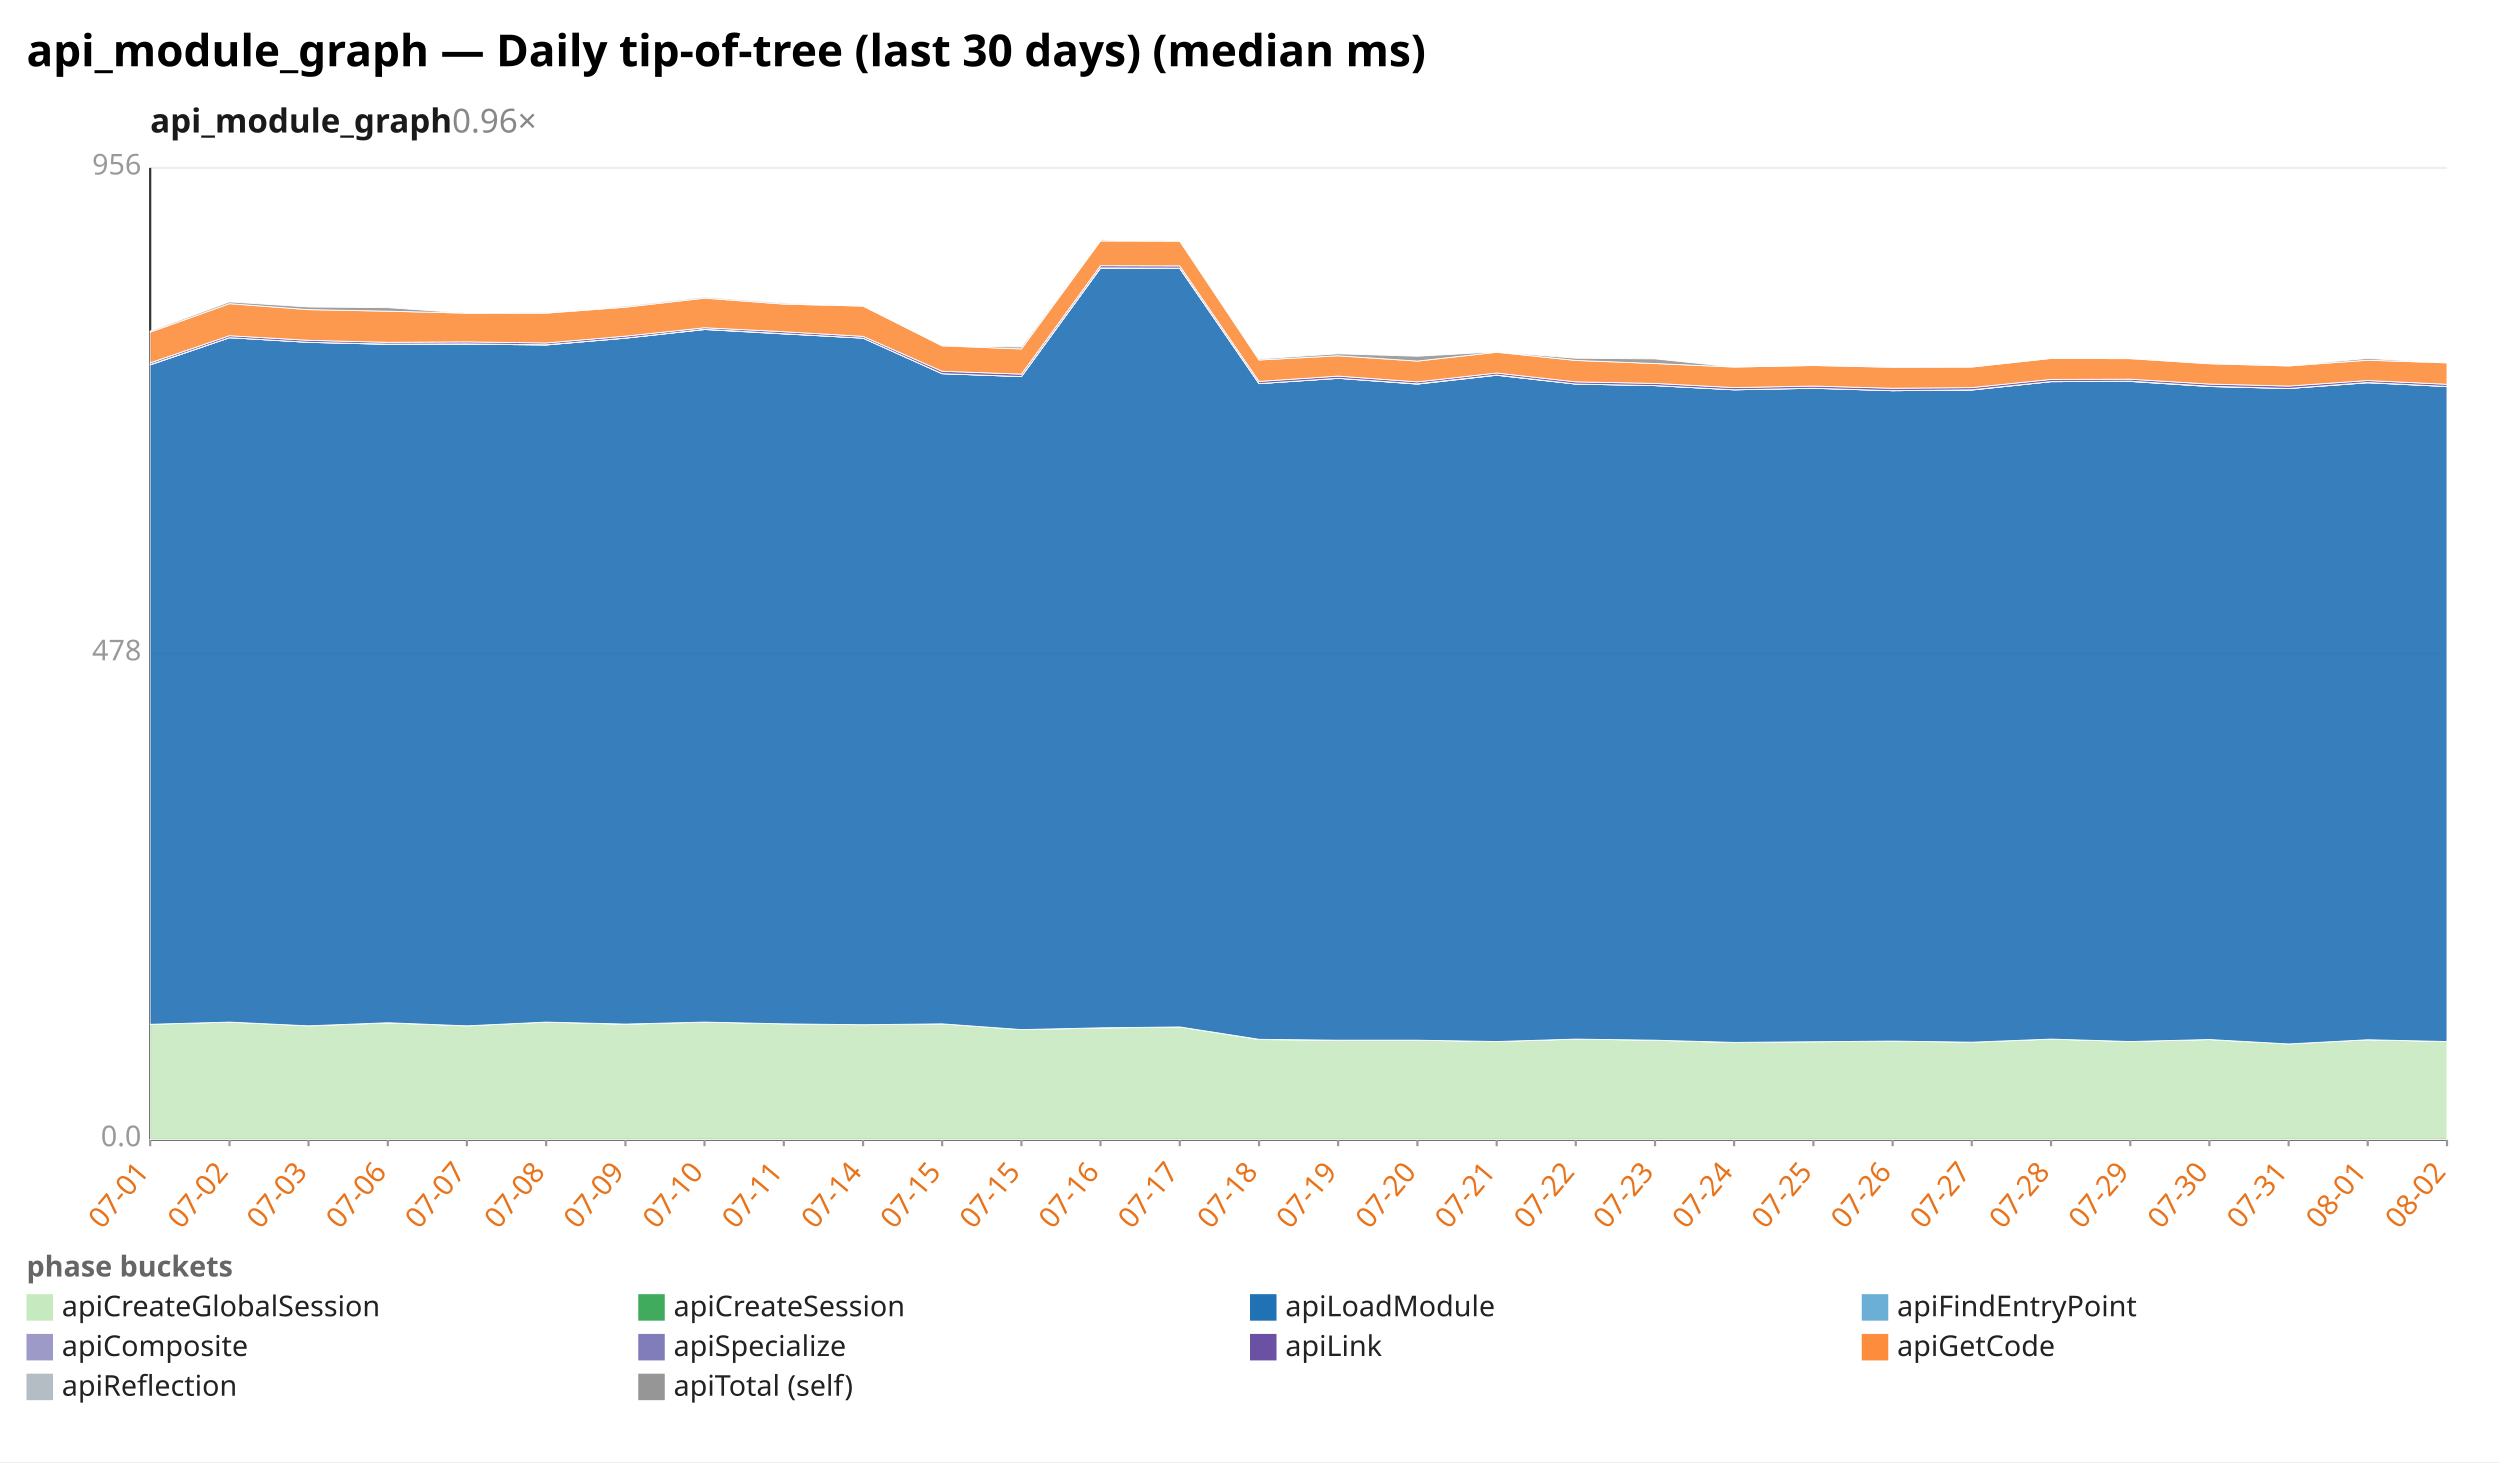
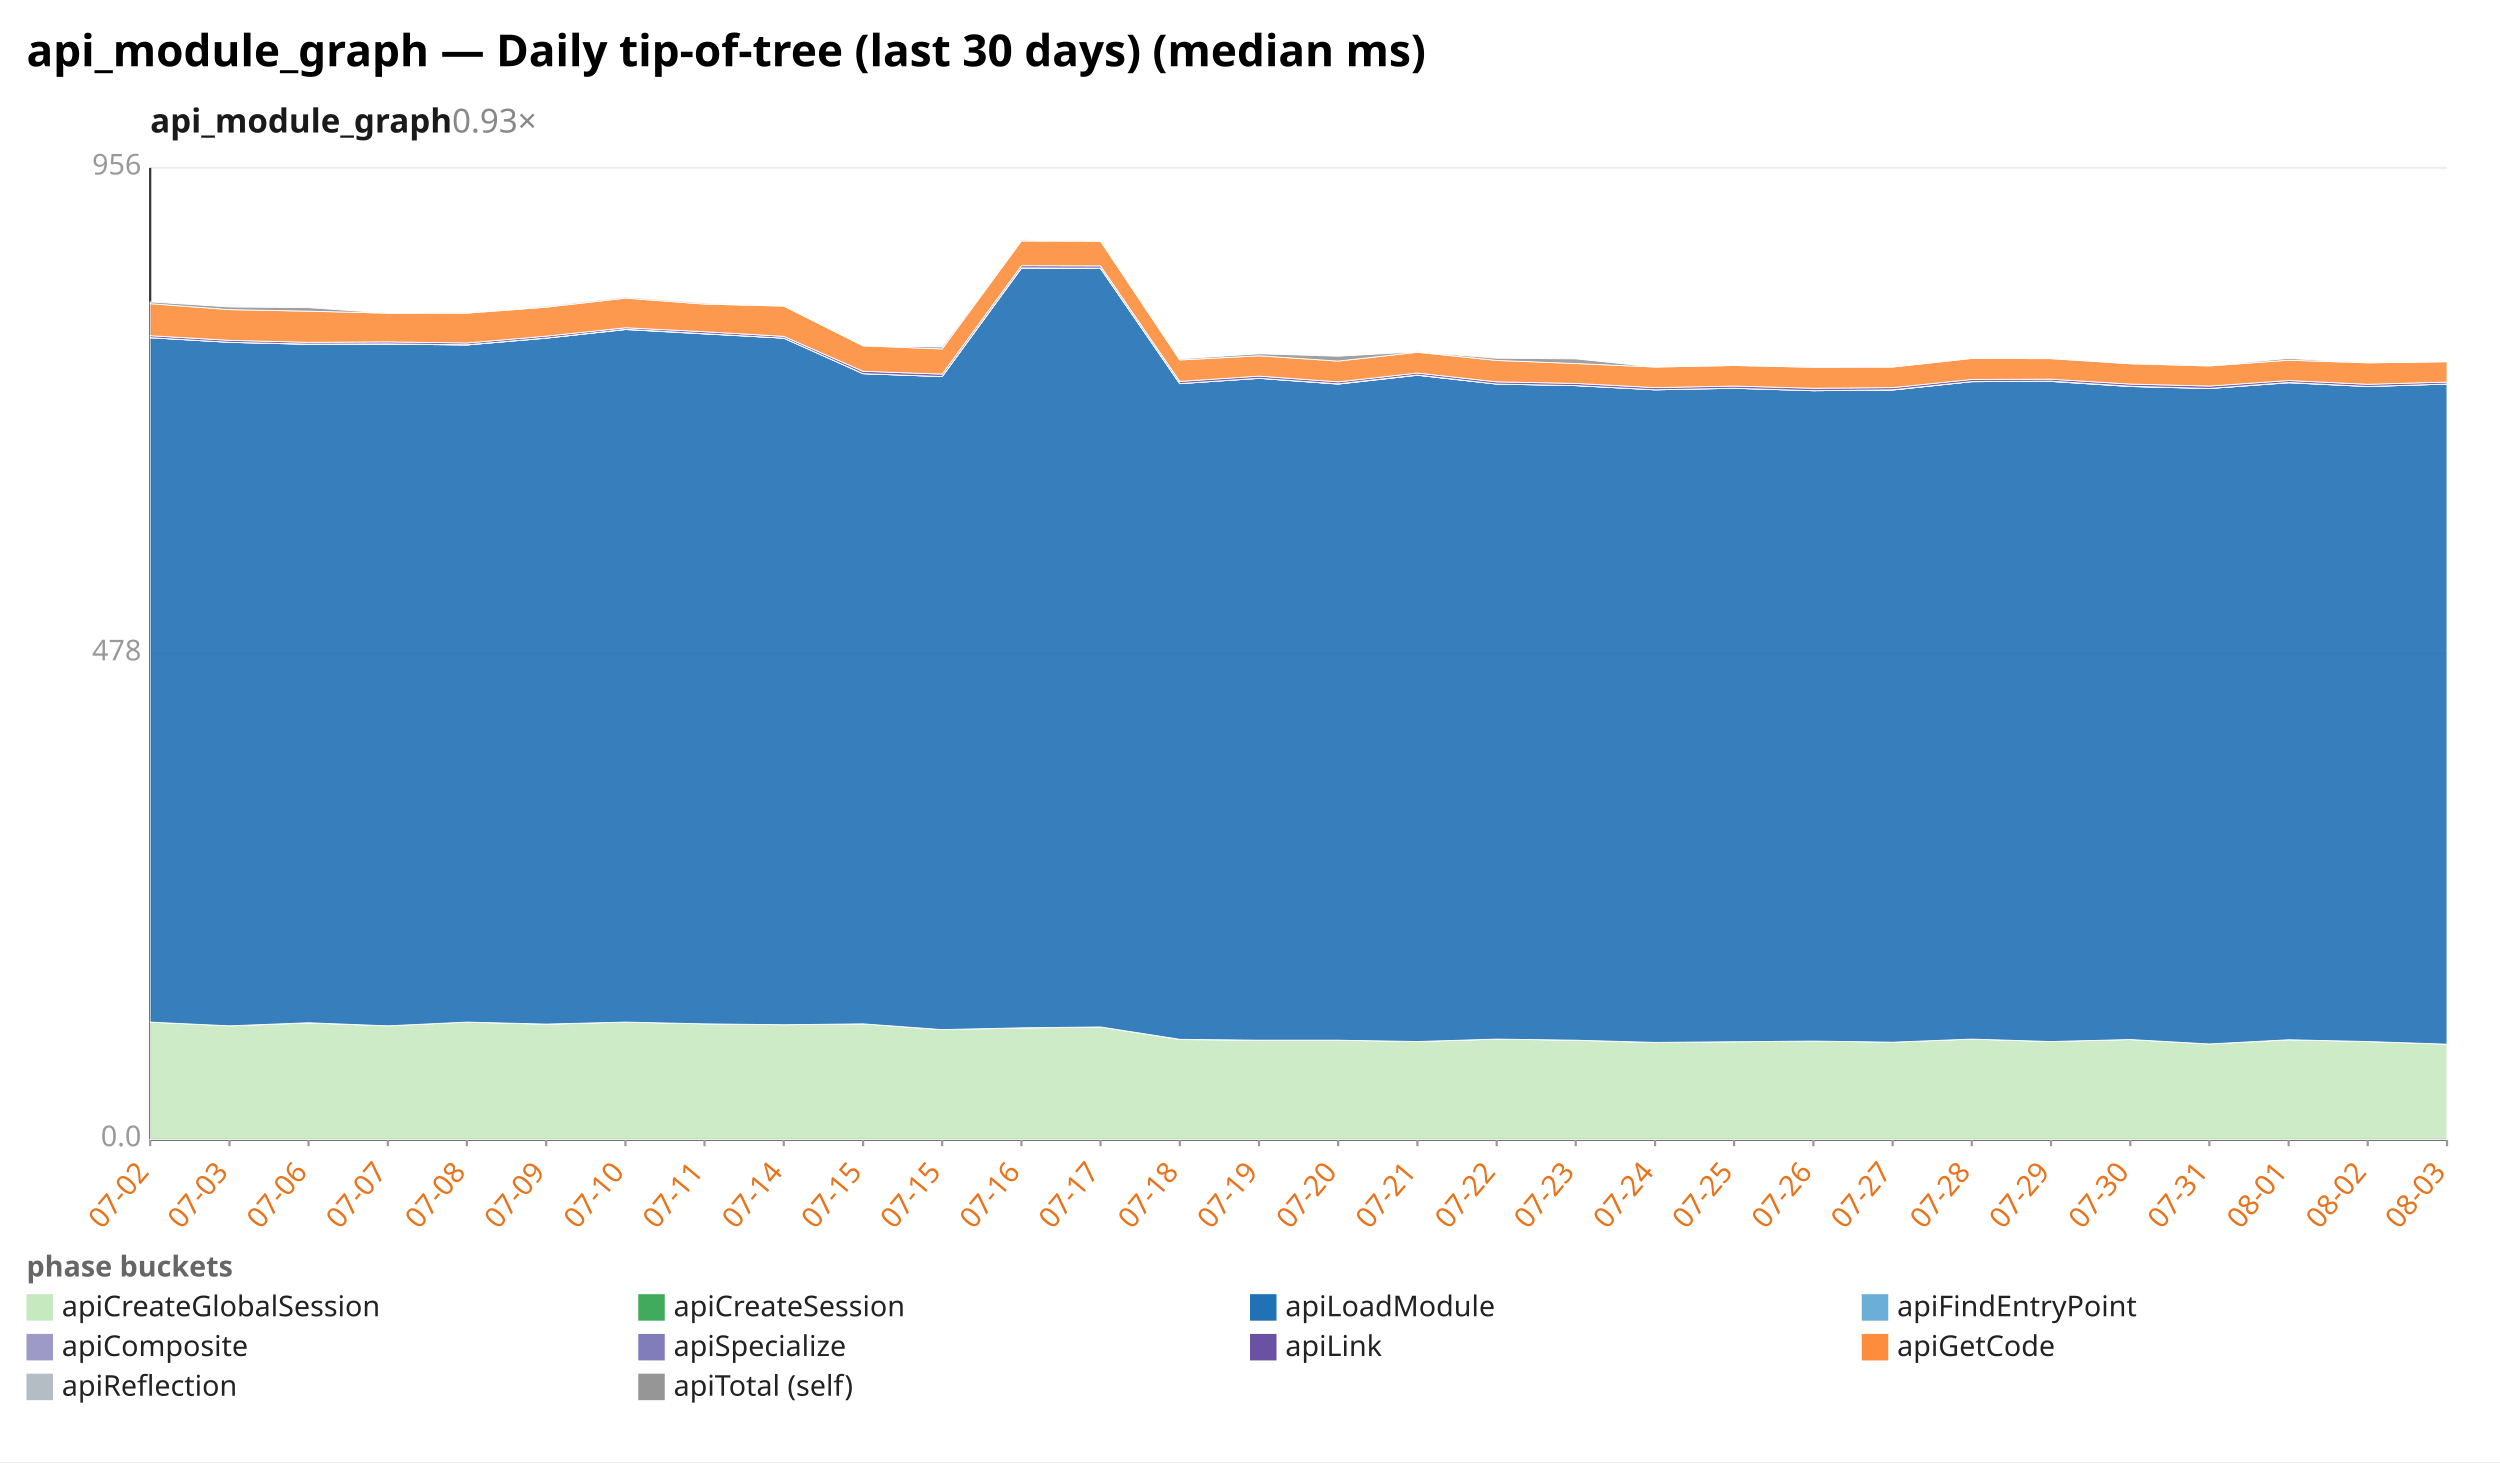
<svg xmlns="http://www.w3.org/2000/svg" width="1132" height="662" viewBox="0 0 1132 662" preserveAspectRatio="xMidYMid meet" font-family="sans-serif" font-size="13">
  <rect width="1132" height="662" fill="white" />
  <text x="12" y="30" font-size="20" font-weight="bold">api_module_graph — Daily tip-of-tree (last 30 days) (median ms)</text>
-   <text x="68" y="60" font-size="15" font-weight="600" fill="#1a1a1a">api_module_graph<tspan fill="#888" font-weight="400" text-decoration="none">  0.96×</tspan>
+   <text x="68" y="60" font-size="15" font-weight="600" fill="#1a1a1a">api_module_graph<tspan fill="#888" font-weight="400" text-decoration="none">  0.93×</tspan>
  </text>
  <line x1="68.0" y1="516.0" x2="1108.0" y2="516.0" stroke="#eee" />
  <text x="64.0" y="519.0" text-anchor="end" fill="#999">0.0</text>
  <line x1="68.0" y1="296.0" x2="1108.0" y2="296.0" stroke="#eee" />
  <text x="64.0" y="299.0" text-anchor="end" fill="#999">478</text>
  <line x1="68.0" y1="76.0" x2="1108.0" y2="76.0" stroke="#eee" />
  <text x="64.0" y="79.0" text-anchor="end" fill="#999">956</text>
  <line x1="68.0" y1="76.0" x2="68.0" y2="516.0" stroke="#333" />
  <line x1="68.0" y1="516.0" x2="1108.0" y2="516.0" stroke="#333" />
  <line x1="68.0" y1="516.0" x2="68.0" y2="519.0" stroke="#999" />
-   <text x="68.0" y="531.0" text-anchor="end" fill="#e8731a" transform="rotate(-50 68.0 531.0)">07-01</text>
+   <text x="68.0" y="531.0" text-anchor="end" fill="#e8731a" transform="rotate(-50 68.0 531.0)">07-02</text>
  <line x1="103.9" y1="516.0" x2="103.9" y2="519.0" stroke="#999" />
-   <text x="103.9" y="531.0" text-anchor="end" fill="#e8731a" transform="rotate(-50 103.9 531.0)">07-02</text>
+   <text x="103.9" y="531.0" text-anchor="end" fill="#e8731a" transform="rotate(-50 103.9 531.0)">07-03</text>
  <line x1="139.7" y1="516.0" x2="139.7" y2="519.0" stroke="#999" />
-   <text x="139.7" y="531.0" text-anchor="end" fill="#e8731a" transform="rotate(-50 139.7 531.0)">07-03</text>
+   <text x="139.7" y="531.0" text-anchor="end" fill="#e8731a" transform="rotate(-50 139.7 531.0)">07-06</text>
  <line x1="175.6" y1="516.0" x2="175.6" y2="519.0" stroke="#999" />
-   <text x="175.6" y="531.0" text-anchor="end" fill="#e8731a" transform="rotate(-50 175.6 531.0)">07-06</text>
+   <text x="175.6" y="531.0" text-anchor="end" fill="#e8731a" transform="rotate(-50 175.6 531.0)">07-07</text>
  <line x1="211.4" y1="516.0" x2="211.4" y2="519.0" stroke="#999" />
-   <text x="211.4" y="531.0" text-anchor="end" fill="#e8731a" transform="rotate(-50 211.4 531.0)">07-07</text>
+   <text x="211.4" y="531.0" text-anchor="end" fill="#e8731a" transform="rotate(-50 211.4 531.0)">07-08</text>
  <line x1="247.3" y1="516.0" x2="247.3" y2="519.0" stroke="#999" />
-   <text x="247.3" y="531.0" text-anchor="end" fill="#e8731a" transform="rotate(-50 247.3 531.0)">07-08</text>
+   <text x="247.3" y="531.0" text-anchor="end" fill="#e8731a" transform="rotate(-50 247.3 531.0)">07-09</text>
  <line x1="283.2" y1="516.0" x2="283.2" y2="519.0" stroke="#999" />
-   <text x="283.2" y="531.0" text-anchor="end" fill="#e8731a" transform="rotate(-50 283.2 531.0)">07-09</text>
+   <text x="283.2" y="531.0" text-anchor="end" fill="#e8731a" transform="rotate(-50 283.2 531.0)">07-10</text>
  <line x1="319.0" y1="516.0" x2="319.0" y2="519.0" stroke="#999" />
-   <text x="319.0" y="531.0" text-anchor="end" fill="#e8731a" transform="rotate(-50 319.0 531.0)">07-10</text>
+   <text x="319.0" y="531.0" text-anchor="end" fill="#e8731a" transform="rotate(-50 319.0 531.0)">07-11</text>
  <line x1="354.9" y1="516.0" x2="354.9" y2="519.0" stroke="#999" />
-   <text x="354.9" y="531.0" text-anchor="end" fill="#e8731a" transform="rotate(-50 354.9 531.0)">07-11</text>
+   <text x="354.9" y="531.0" text-anchor="end" fill="#e8731a" transform="rotate(-50 354.9 531.0)">07-14</text>
  <line x1="390.8" y1="516.0" x2="390.8" y2="519.0" stroke="#999" />
-   <text x="390.8" y="531.0" text-anchor="end" fill="#e8731a" transform="rotate(-50 390.8 531.0)">07-14</text>
+   <text x="390.8" y="531.0" text-anchor="end" fill="#e8731a" transform="rotate(-50 390.8 531.0)">07-15</text>
  <line x1="426.6" y1="516.0" x2="426.6" y2="519.0" stroke="#999" />
  <text x="426.6" y="531.0" text-anchor="end" fill="#e8731a" transform="rotate(-50 426.6 531.0)">07-15</text>
  <line x1="462.5" y1="516.0" x2="462.5" y2="519.0" stroke="#999" />
-   <text x="462.5" y="531.0" text-anchor="end" fill="#e8731a" transform="rotate(-50 462.5 531.0)">07-15</text>
+   <text x="462.5" y="531.0" text-anchor="end" fill="#e8731a" transform="rotate(-50 462.5 531.0)">07-16</text>
  <line x1="498.3" y1="516.0" x2="498.3" y2="519.0" stroke="#999" />
-   <text x="498.3" y="531.0" text-anchor="end" fill="#e8731a" transform="rotate(-50 498.3 531.0)">07-16</text>
+   <text x="498.3" y="531.0" text-anchor="end" fill="#e8731a" transform="rotate(-50 498.3 531.0)">07-17</text>
  <line x1="534.2" y1="516.0" x2="534.2" y2="519.0" stroke="#999" />
-   <text x="534.2" y="531.0" text-anchor="end" fill="#e8731a" transform="rotate(-50 534.2 531.0)">07-17</text>
+   <text x="534.2" y="531.0" text-anchor="end" fill="#e8731a" transform="rotate(-50 534.2 531.0)">07-18</text>
  <line x1="570.1" y1="516.0" x2="570.1" y2="519.0" stroke="#999" />
-   <text x="570.1" y="531.0" text-anchor="end" fill="#e8731a" transform="rotate(-50 570.1 531.0)">07-18</text>
+   <text x="570.1" y="531.0" text-anchor="end" fill="#e8731a" transform="rotate(-50 570.1 531.0)">07-19</text>
  <line x1="605.9" y1="516.0" x2="605.9" y2="519.0" stroke="#999" />
-   <text x="605.9" y="531.0" text-anchor="end" fill="#e8731a" transform="rotate(-50 605.9 531.0)">07-19</text>
+   <text x="605.9" y="531.0" text-anchor="end" fill="#e8731a" transform="rotate(-50 605.9 531.0)">07-20</text>
  <line x1="641.8" y1="516.0" x2="641.8" y2="519.0" stroke="#999" />
-   <text x="641.8" y="531.0" text-anchor="end" fill="#e8731a" transform="rotate(-50 641.8 531.0)">07-20</text>
+   <text x="641.8" y="531.0" text-anchor="end" fill="#e8731a" transform="rotate(-50 641.8 531.0)">07-21</text>
  <line x1="677.7" y1="516.0" x2="677.7" y2="519.0" stroke="#999" />
-   <text x="677.7" y="531.0" text-anchor="end" fill="#e8731a" transform="rotate(-50 677.7 531.0)">07-21</text>
+   <text x="677.7" y="531.0" text-anchor="end" fill="#e8731a" transform="rotate(-50 677.7 531.0)">07-22</text>
  <line x1="713.5" y1="516.0" x2="713.5" y2="519.0" stroke="#999" />
-   <text x="713.5" y="531.0" text-anchor="end" fill="#e8731a" transform="rotate(-50 713.5 531.0)">07-22</text>
+   <text x="713.5" y="531.0" text-anchor="end" fill="#e8731a" transform="rotate(-50 713.5 531.0)">07-23</text>
  <line x1="749.4" y1="516.0" x2="749.4" y2="519.0" stroke="#999" />
-   <text x="749.4" y="531.0" text-anchor="end" fill="#e8731a" transform="rotate(-50 749.4 531.0)">07-23</text>
+   <text x="749.4" y="531.0" text-anchor="end" fill="#e8731a" transform="rotate(-50 749.4 531.0)">07-24</text>
  <line x1="785.2" y1="516.0" x2="785.2" y2="519.0" stroke="#999" />
-   <text x="785.2" y="531.0" text-anchor="end" fill="#e8731a" transform="rotate(-50 785.2 531.0)">07-24</text>
+   <text x="785.2" y="531.0" text-anchor="end" fill="#e8731a" transform="rotate(-50 785.2 531.0)">07-25</text>
  <line x1="821.1" y1="516.0" x2="821.1" y2="519.0" stroke="#999" />
-   <text x="821.1" y="531.0" text-anchor="end" fill="#e8731a" transform="rotate(-50 821.1 531.0)">07-25</text>
+   <text x="821.1" y="531.0" text-anchor="end" fill="#e8731a" transform="rotate(-50 821.1 531.0)">07-26</text>
  <line x1="857.0" y1="516.0" x2="857.0" y2="519.0" stroke="#999" />
-   <text x="857.0" y="531.0" text-anchor="end" fill="#e8731a" transform="rotate(-50 857.0 531.0)">07-26</text>
+   <text x="857.0" y="531.0" text-anchor="end" fill="#e8731a" transform="rotate(-50 857.0 531.0)">07-27</text>
  <line x1="892.8" y1="516.0" x2="892.8" y2="519.0" stroke="#999" />
-   <text x="892.8" y="531.0" text-anchor="end" fill="#e8731a" transform="rotate(-50 892.8 531.0)">07-27</text>
+   <text x="892.8" y="531.0" text-anchor="end" fill="#e8731a" transform="rotate(-50 892.8 531.0)">07-28</text>
  <line x1="928.7" y1="516.0" x2="928.7" y2="519.0" stroke="#999" />
-   <text x="928.7" y="531.0" text-anchor="end" fill="#e8731a" transform="rotate(-50 928.7 531.0)">07-28</text>
+   <text x="928.7" y="531.0" text-anchor="end" fill="#e8731a" transform="rotate(-50 928.7 531.0)">07-29</text>
  <line x1="964.6" y1="516.0" x2="964.6" y2="519.0" stroke="#999" />
-   <text x="964.6" y="531.0" text-anchor="end" fill="#e8731a" transform="rotate(-50 964.6 531.0)">07-29</text>
+   <text x="964.6" y="531.0" text-anchor="end" fill="#e8731a" transform="rotate(-50 964.6 531.0)">07-30</text>
  <line x1="1000.4" y1="516.0" x2="1000.4" y2="519.0" stroke="#999" />
-   <text x="1000.4" y="531.0" text-anchor="end" fill="#e8731a" transform="rotate(-50 1000.4 531.0)">07-30</text>
+   <text x="1000.4" y="531.0" text-anchor="end" fill="#e8731a" transform="rotate(-50 1000.4 531.0)">07-31</text>
  <line x1="1036.3" y1="516.0" x2="1036.3" y2="519.0" stroke="#999" />
-   <text x="1036.3" y="531.0" text-anchor="end" fill="#e8731a" transform="rotate(-50 1036.3 531.0)">07-31</text>
+   <text x="1036.3" y="531.0" text-anchor="end" fill="#e8731a" transform="rotate(-50 1036.3 531.0)">08-01</text>
  <line x1="1072.1" y1="516.0" x2="1072.1" y2="519.0" stroke="#999" />
-   <text x="1072.1" y="531.0" text-anchor="end" fill="#e8731a" transform="rotate(-50 1072.1 531.0)">08-01</text>
+   <text x="1072.1" y="531.0" text-anchor="end" fill="#e8731a" transform="rotate(-50 1072.1 531.0)">08-02</text>
  <line x1="1108.0" y1="516.0" x2="1108.0" y2="519.0" stroke="#999" />
-   <text x="1108.0" y="531.0" text-anchor="end" fill="#e8731a" transform="rotate(-50 1108.0 531.0)">08-02</text>
-   <polygon points="68.0,463.8 103.9,462.8 139.7,464.5 175.6,463.2 211.4,464.5 247.3,462.8 283.2,463.8 319.0,462.8 354.9,463.6 390.8,464.0 426.6,463.6 462.5,466.2 498.3,465.5 534.2,465.0 570.1,470.7 605.9,471.0 641.8,471.0 677.7,471.6 713.5,470.5 749.4,471.0 785.2,472.1 821.1,471.7 857.0,471.4 892.8,471.9 928.7,470.5 964.6,471.6 1000.4,470.7 1036.3,472.7 1072.1,470.8 1108.0,471.6 1108.0,516.0 1072.1,516.0 1036.3,516.0 1000.4,516.0 964.6,516.0 928.7,516.0 892.8,516.0 857.0,516.0 821.1,516.0 785.2,516.0 749.4,516.0 713.5,516.0 677.7,516.0 641.8,516.0 605.9,516.0 570.1,516.0 534.2,516.0 498.3,516.0 462.5,516.0 426.6,516.0 390.8,516.0 354.9,516.0 319.0,516.0 283.2,516.0 247.3,516.0 211.4,516.0 175.6,516.0 139.7,516.0 103.9,516.0 68.0,516.0" fill="#c7e9c0" fill-opacity="0.9" stroke="#fff" stroke-width="0.4" />
-   <polygon points="68.0,463.8 103.9,462.8 139.7,464.5 175.6,463.1 211.4,464.5 247.3,462.8 283.2,463.7 319.0,462.8 354.9,463.6 390.8,464.0 426.6,463.6 462.5,466.2 498.3,465.4 534.2,465.0 570.1,470.6 605.9,471.0 641.8,471.0 677.7,471.6 713.5,470.5 749.4,471.0 785.2,472.0 821.1,471.7 857.0,471.4 892.8,471.9 928.7,470.5 964.6,471.6 1000.4,470.7 1036.3,472.7 1072.1,470.8 1108.0,471.6 1108.0,471.6 1072.1,470.8 1036.3,472.7 1000.4,470.7 964.6,471.6 928.7,470.5 892.8,471.9 857.0,471.4 821.1,471.7 785.2,472.1 749.4,471.0 713.5,470.5 677.7,471.6 641.8,471.0 605.9,471.0 570.1,470.7 534.2,465.0 498.3,465.5 462.5,466.2 426.6,463.6 390.8,464.0 354.9,463.6 319.0,462.8 283.2,463.8 247.3,462.8 211.4,464.5 175.6,463.2 139.7,464.5 103.9,462.8 68.0,463.8" fill="#41ab5d" fill-opacity="0.9" stroke="#fff" stroke-width="0.4" />
-   <polygon points="68.0,165.2 103.9,152.9 139.7,155.0 175.6,155.9 211.4,155.8 247.3,156.2 283.2,153.1 319.0,149.2 354.9,151.2 390.8,153.1 426.6,169.2 462.5,170.5 498.3,121.4 534.2,121.5 570.1,173.7 605.9,171.3 641.8,173.9 677.7,169.9 713.5,173.9 749.4,174.6 785.2,176.5 821.1,175.8 857.0,176.9 892.8,176.6 928.7,172.8 964.6,172.7 1000.4,175.0 1036.3,175.9 1072.1,173.3 1108.0,175.0 1108.0,471.6 1072.1,470.8 1036.3,472.7 1000.4,470.7 964.6,471.6 928.7,470.5 892.8,471.9 857.0,471.4 821.1,471.7 785.2,472.0 749.4,471.0 713.5,470.5 677.7,471.6 641.8,471.0 605.9,471.0 570.1,470.6 534.2,465.0 498.3,465.4 462.5,466.2 426.6,463.6 390.8,464.0 354.9,463.6 319.0,462.8 283.2,463.7 247.3,462.8 211.4,464.5 175.6,463.1 139.7,464.5 103.9,462.8 68.0,463.8" fill="#2171b5" fill-opacity="0.9" stroke="#fff" stroke-width="0.4" />
-   <polygon points="68.0,165.2 103.9,152.9 139.7,155.0 175.6,155.9 211.4,155.8 247.3,156.2 283.2,153.1 319.0,149.2 354.9,151.1 390.8,153.1 426.6,169.2 462.5,170.5 498.3,121.4 534.2,121.5 570.1,173.7 605.9,171.3 641.8,173.9 677.7,169.9 713.5,173.9 749.4,174.6 785.2,176.5 821.1,175.8 857.0,176.9 892.8,176.6 928.7,172.8 964.6,172.7 1000.4,175.0 1036.3,175.9 1072.1,173.3 1108.0,175.0 1108.0,175.0 1072.1,173.3 1036.3,175.9 1000.4,175.0 964.6,172.7 928.7,172.8 892.8,176.6 857.0,176.9 821.1,175.8 785.2,176.5 749.4,174.6 713.5,173.9 677.7,169.9 641.8,173.9 605.9,171.3 570.1,173.7 534.2,121.5 498.3,121.4 462.5,170.5 426.6,169.2 390.8,153.1 354.9,151.2 319.0,149.2 283.2,153.1 247.3,156.2 211.4,155.8 175.6,155.9 139.7,155.0 103.9,152.9 68.0,165.2" fill="#6baed6" fill-opacity="0.9" stroke="#fff" stroke-width="0.4" />
-   <polygon points="68.0,165.1 103.9,152.9 139.7,155.0 175.6,155.8 211.4,155.7 247.3,156.1 283.2,153.1 319.0,149.1 354.9,151.1 390.8,153.1 426.6,169.2 462.5,170.5 498.3,121.3 534.2,121.4 570.1,173.7 605.9,171.3 641.8,173.8 677.7,169.8 713.5,173.9 749.4,174.6 785.2,176.5 821.1,175.8 857.0,176.9 892.8,176.5 928.7,172.8 964.6,172.6 1000.4,174.9 1036.3,175.9 1072.1,173.2 1108.0,175.0 1108.0,175.0 1072.1,173.3 1036.3,175.9 1000.4,175.0 964.6,172.7 928.7,172.8 892.8,176.6 857.0,176.9 821.1,175.8 785.2,176.5 749.4,174.6 713.5,173.9 677.7,169.9 641.8,173.9 605.9,171.3 570.1,173.7 534.2,121.5 498.3,121.4 462.5,170.5 426.6,169.2 390.8,153.1 354.9,151.1 319.0,149.2 283.2,153.1 247.3,156.2 211.4,155.8 175.6,155.9 139.7,155.0 103.9,152.9 68.0,165.2" fill="#9e9ac8" fill-opacity="0.9" stroke="#fff" stroke-width="0.4" />
-   <polygon points="68.0,164.3 103.9,152.0 139.7,154.1 175.6,155.0 211.4,154.8 247.3,155.3 283.2,152.2 319.0,148.4 354.9,150.2 390.8,152.3 426.6,168.1 462.5,169.4 498.3,120.3 534.2,120.4 570.1,172.7 605.9,170.3 641.8,172.9 677.7,168.9 713.5,172.9 749.4,173.6 785.2,175.5 821.1,174.8 857.0,175.8 892.8,175.5 928.7,171.8 964.6,171.7 1000.4,173.9 1036.3,174.8 1072.1,172.3 1108.0,174.0 1108.0,175.0 1072.1,173.2 1036.3,175.9 1000.4,174.9 964.6,172.6 928.7,172.8 892.8,176.5 857.0,176.9 821.1,175.8 785.2,176.5 749.4,174.6 713.5,173.9 677.7,169.8 641.8,173.8 605.9,171.3 570.1,173.7 534.2,121.4 498.3,121.3 462.5,170.5 426.6,169.2 390.8,153.1 354.9,151.1 319.0,149.1 283.2,153.1 247.3,156.1 211.4,155.7 175.6,155.8 139.7,155.0 103.9,152.9 68.0,165.1" fill="#6a51a3" fill-opacity="0.9" stroke="#fff" stroke-width="0.4" />
-   <polygon points="68.0,150.4 103.9,137.5 139.7,140.2 175.6,140.9 211.4,141.8 247.3,141.8 283.2,139.1 319.0,135.0 354.9,137.7 390.8,138.6 426.6,156.6 462.5,158.0 498.3,109.1 534.2,109.2 570.1,163.0 605.9,161.1 641.8,163.5 677.7,159.5 713.5,163.2 749.4,164.6 785.2,166.2 821.1,165.5 857.0,166.3 892.8,166.2 928.7,162.3 964.6,162.4 1000.4,164.7 1036.3,165.7 1072.1,163.1 1108.0,164.3 1108.0,174.0 1072.1,172.3 1036.3,174.8 1000.4,173.9 964.6,171.7 928.7,171.8 892.8,175.5 857.0,175.8 821.1,174.8 785.2,175.5 749.4,173.6 713.5,172.9 677.7,168.9 641.8,172.9 605.9,170.3 570.1,172.7 534.2,120.4 498.3,120.3 462.5,169.4 426.6,168.1 390.8,152.3 354.9,150.2 319.0,148.4 283.2,152.2 247.3,155.3 211.4,154.8 175.6,155.0 139.7,154.1 103.9,152.0 68.0,164.3" fill="#fd8d3c" fill-opacity="0.9" stroke="#fff" stroke-width="0.4" />
-   <polygon points="68.0,149.9 103.9,136.7 139.7,139.0 175.6,139.3 211.4,141.8 247.3,141.6 283.2,138.6 319.0,134.5 354.9,137.2 390.8,138.6 426.6,156.6 462.5,157.1 498.3,108.6 534.2,109.2 570.1,162.5 605.9,160.2 641.8,161.3 677.7,159.3 713.5,162.2 749.4,162.5 785.2,166.2 821.1,165.5 857.0,166.2 892.8,166.2 928.7,162.3 964.6,162.3 1000.4,164.7 1036.3,165.5 1072.1,162.3 1108.0,164.3 1108.0,164.3 1072.1,163.1 1036.3,165.7 1000.4,164.7 964.6,162.4 928.7,162.3 892.8,166.2 857.0,166.3 821.1,165.5 785.2,166.2 749.4,164.6 713.5,163.2 677.7,159.5 641.8,163.5 605.9,161.1 570.1,163.0 534.2,109.2 498.3,109.1 462.5,158.0 426.6,156.6 390.8,138.6 354.9,137.7 319.0,135.0 283.2,139.1 247.3,141.8 211.4,141.8 175.6,140.9 139.7,140.2 103.9,137.5 68.0,150.4" fill="#969696" fill-opacity="0.9" stroke="#fff" stroke-width="0.4" />
+   <text x="1108.0" y="531.0" text-anchor="end" fill="#e8731a" transform="rotate(-50 1108.0 531.0)">08-03</text>
+   <polygon points="68.0,462.8 103.9,464.5 139.7,463.2 175.6,464.5 211.4,462.8 247.3,463.8 283.2,462.8 319.0,463.6 354.9,464.0 390.8,463.6 426.6,466.2 462.5,465.5 498.3,465.0 534.2,470.7 570.1,471.0 605.9,471.0 641.8,471.6 677.7,470.5 713.5,471.0 749.4,472.1 785.2,471.7 821.1,471.4 857.0,471.9 892.8,470.5 928.7,471.6 964.6,470.7 1000.4,472.7 1036.3,470.8 1072.1,471.6 1108.0,472.8 1108.0,516.0 1072.1,516.0 1036.3,516.0 1000.4,516.0 964.6,516.0 928.7,516.0 892.8,516.0 857.0,516.0 821.1,516.0 785.2,516.0 749.4,516.0 713.5,516.0 677.7,516.0 641.8,516.0 605.9,516.0 570.1,516.0 534.2,516.0 498.3,516.0 462.5,516.0 426.6,516.0 390.8,516.0 354.9,516.0 319.0,516.0 283.2,516.0 247.3,516.0 211.4,516.0 175.6,516.0 139.7,516.0 103.9,516.0 68.0,516.0" fill="#c7e9c0" fill-opacity="0.9" stroke="#fff" stroke-width="0.4" />
+   <polygon points="68.0,462.8 103.9,464.5 139.7,463.1 175.6,464.5 211.4,462.8 247.3,463.7 283.2,462.8 319.0,463.6 354.9,464.0 390.8,463.6 426.6,466.2 462.5,465.4 498.3,465.0 534.2,470.6 570.1,471.0 605.9,471.0 641.8,471.6 677.7,470.5 713.5,471.0 749.4,472.0 785.2,471.7 821.1,471.4 857.0,471.9 892.8,470.5 928.7,471.6 964.6,470.7 1000.4,472.7 1036.3,470.8 1072.1,471.6 1108.0,472.8 1108.0,472.8 1072.1,471.6 1036.3,470.8 1000.4,472.7 964.6,470.7 928.7,471.6 892.8,470.5 857.0,471.9 821.1,471.4 785.2,471.7 749.4,472.1 713.5,471.0 677.7,470.5 641.8,471.6 605.9,471.0 570.1,471.0 534.2,470.7 498.3,465.0 462.5,465.5 426.6,466.2 390.8,463.6 354.9,464.0 319.0,463.6 283.2,462.8 247.3,463.8 211.4,462.8 175.6,464.5 139.7,463.2 103.9,464.5 68.0,462.8" fill="#41ab5d" fill-opacity="0.9" stroke="#fff" stroke-width="0.4" />
+   <polygon points="68.0,152.9 103.9,155.0 139.7,155.9 175.6,155.8 211.4,156.2 247.3,153.1 283.2,149.2 319.0,151.2 354.9,153.1 390.8,169.2 426.6,170.5 462.5,121.4 498.3,121.5 534.2,173.7 570.1,171.3 605.9,173.9 641.8,169.9 677.7,173.9 713.5,174.6 749.4,176.5 785.2,175.8 821.1,176.9 857.0,176.6 892.8,172.8 928.7,172.7 964.6,175.0 1000.4,175.9 1036.3,173.3 1072.1,175.0 1108.0,173.9 1108.0,472.8 1072.1,471.6 1036.3,470.8 1000.4,472.7 964.6,470.7 928.7,471.6 892.8,470.5 857.0,471.9 821.1,471.4 785.2,471.7 749.4,472.0 713.5,471.0 677.7,470.5 641.8,471.6 605.9,471.0 570.1,471.0 534.2,470.6 498.3,465.0 462.5,465.4 426.6,466.2 390.8,463.6 354.9,464.0 319.0,463.6 283.2,462.8 247.3,463.7 211.4,462.8 175.6,464.5 139.7,463.1 103.9,464.5 68.0,462.8" fill="#2171b5" fill-opacity="0.9" stroke="#fff" stroke-width="0.4" />
+   <polygon points="68.0,152.9 103.9,155.0 139.7,155.9 175.6,155.8 211.4,156.2 247.3,153.1 283.2,149.2 319.0,151.1 354.9,153.1 390.8,169.2 426.6,170.5 462.5,121.4 498.3,121.5 534.2,173.7 570.1,171.3 605.9,173.9 641.8,169.9 677.7,173.9 713.5,174.6 749.4,176.5 785.2,175.8 821.1,176.9 857.0,176.6 892.8,172.8 928.7,172.7 964.6,175.0 1000.4,175.9 1036.3,173.3 1072.1,175.0 1108.0,173.9 1108.0,173.9 1072.1,175.0 1036.3,173.3 1000.4,175.9 964.6,175.0 928.7,172.7 892.8,172.8 857.0,176.6 821.1,176.9 785.2,175.8 749.4,176.5 713.5,174.6 677.7,173.9 641.8,169.9 605.9,173.9 570.1,171.3 534.2,173.7 498.3,121.5 462.5,121.4 426.6,170.5 390.8,169.2 354.9,153.1 319.0,151.2 283.2,149.2 247.3,153.1 211.4,156.2 175.6,155.8 139.7,155.9 103.9,155.0 68.0,152.9" fill="#6baed6" fill-opacity="0.9" stroke="#fff" stroke-width="0.4" />
+   <polygon points="68.0,152.9 103.9,155.0 139.7,155.8 175.6,155.7 211.4,156.1 247.3,153.1 283.2,149.1 319.0,151.1 354.9,153.1 390.8,169.2 426.6,170.5 462.5,121.3 498.3,121.4 534.2,173.7 570.1,171.3 605.9,173.8 641.8,169.8 677.7,173.9 713.5,174.6 749.4,176.5 785.2,175.8 821.1,176.9 857.0,176.5 892.8,172.8 928.7,172.6 964.6,174.9 1000.4,175.9 1036.3,173.2 1072.1,175.0 1108.0,173.9 1108.0,173.9 1072.1,175.0 1036.3,173.3 1000.4,175.9 964.6,175.0 928.7,172.7 892.8,172.8 857.0,176.6 821.1,176.9 785.2,175.8 749.4,176.5 713.5,174.6 677.7,173.9 641.8,169.9 605.9,173.9 570.1,171.3 534.2,173.7 498.3,121.5 462.5,121.4 426.6,170.5 390.8,169.2 354.9,153.1 319.0,151.1 283.2,149.2 247.3,153.1 211.4,156.2 175.6,155.8 139.7,155.9 103.9,155.0 68.0,152.9" fill="#9e9ac8" fill-opacity="0.9" stroke="#fff" stroke-width="0.4" />
+   <polygon points="68.0,152.0 103.9,154.1 139.7,155.0 175.6,154.8 211.4,155.3 247.3,152.2 283.2,148.4 319.0,150.2 354.9,152.3 390.8,168.1 426.6,169.4 462.5,120.3 498.3,120.4 534.2,172.7 570.1,170.3 605.9,172.9 641.8,168.9 677.7,172.9 713.5,173.6 749.4,175.5 785.2,174.8 821.1,175.8 857.0,175.5 892.8,171.8 928.7,171.7 964.6,173.9 1000.4,174.8 1036.3,172.3 1072.1,174.0 1108.0,173.0 1108.0,173.9 1072.1,175.0 1036.3,173.2 1000.4,175.9 964.6,174.9 928.7,172.6 892.8,172.8 857.0,176.5 821.1,176.9 785.2,175.8 749.4,176.5 713.5,174.6 677.7,173.9 641.8,169.8 605.9,173.8 570.1,171.3 534.2,173.7 498.3,121.4 462.5,121.3 426.6,170.5 390.8,169.2 354.9,153.1 319.0,151.1 283.2,149.1 247.3,153.1 211.4,156.1 175.6,155.7 139.7,155.8 103.9,155.0 68.0,152.9" fill="#6a51a3" fill-opacity="0.9" stroke="#fff" stroke-width="0.4" />
+   <polygon points="68.0,137.5 103.9,140.2 139.7,140.9 175.6,141.8 211.4,141.8 247.3,139.1 283.2,135.0 319.0,137.7 354.9,138.6 390.8,156.6 426.6,158.0 462.5,109.1 498.3,109.2 534.2,163.0 570.1,161.1 605.9,163.5 641.8,159.5 677.7,163.2 713.5,164.6 749.4,166.2 785.2,165.5 821.1,166.3 857.0,166.2 892.8,162.3 928.7,162.4 964.6,164.7 1000.4,165.7 1036.3,163.1 1072.1,164.3 1108.0,163.8 1108.0,173.0 1072.1,174.0 1036.3,172.3 1000.4,174.8 964.6,173.9 928.7,171.7 892.8,171.8 857.0,175.5 821.1,175.8 785.2,174.8 749.4,175.5 713.5,173.6 677.7,172.9 641.8,168.9 605.9,172.9 570.1,170.3 534.2,172.7 498.3,120.4 462.5,120.3 426.6,169.4 390.8,168.1 354.9,152.3 319.0,150.2 283.2,148.4 247.3,152.2 211.4,155.3 175.6,154.8 139.7,155.0 103.9,154.1 68.0,152.0" fill="#fd8d3c" fill-opacity="0.9" stroke="#fff" stroke-width="0.4" />
+   <polygon points="68.0,136.7 103.9,139.0 139.7,139.3 175.6,141.8 211.4,141.6 247.3,138.6 283.2,134.5 319.0,137.2 354.9,138.6 390.8,156.6 426.6,157.1 462.5,108.6 498.3,109.2 534.2,162.5 570.1,160.2 605.9,161.3 641.8,159.3 677.7,162.2 713.5,162.5 749.4,166.2 785.2,165.5 821.1,166.2 857.0,166.2 892.8,162.3 928.7,162.3 964.6,164.7 1000.4,165.5 1036.3,162.3 1072.1,164.3 1108.0,163.8 1108.0,163.8 1072.1,164.3 1036.3,163.1 1000.4,165.7 964.6,164.7 928.7,162.4 892.8,162.3 857.0,166.2 821.1,166.3 785.2,165.5 749.4,166.2 713.5,164.6 677.7,163.2 641.8,159.5 605.9,163.5 570.1,161.1 534.2,163.0 498.3,109.2 462.5,109.1 426.6,158.0 390.8,156.6 354.9,138.6 319.0,137.7 283.2,135.0 247.3,139.1 211.4,141.8 175.6,141.8 139.7,140.9 103.9,140.2 68.0,137.5" fill="#969696" fill-opacity="0.9" stroke="#fff" stroke-width="0.4" />
  <text x="12" y="578" fill="#666" font-weight="600">phase buckets</text>
  <rect x="12" y="586" width="12" height="12" fill="#c7e9c0" />
  <text x="28" y="596" fill="#222">apiCreateGlobalSession</text>
  <rect x="289" y="586" width="12" height="12" fill="#41ab5d" />
  <text x="305" y="596" fill="#222">apiCreateSession</text>
  <rect x="566" y="586" width="12" height="12" fill="#2171b5" />
  <text x="582" y="596" fill="#222">apiLoadModule</text>
  <rect x="843" y="586" width="12" height="12" fill="#6baed6" />
  <text x="859" y="596" fill="#222">apiFindEntryPoint</text>
  <rect x="12" y="604" width="12" height="12" fill="#9e9ac8" />
  <text x="28" y="614" fill="#222">apiComposite</text>
  <rect x="289" y="604" width="12" height="12" fill="#807dba" />
  <text x="305" y="614" fill="#222">apiSpecialize</text>
  <rect x="566" y="604" width="12" height="12" fill="#6a51a3" />
  <text x="582" y="614" fill="#222">apiLink</text>
  <rect x="843" y="604" width="12" height="12" fill="#fd8d3c" />
  <text x="859" y="614" fill="#222">apiGetCode</text>
  <rect x="12" y="622" width="12" height="12" fill="#b5bdc4" />
  <text x="28" y="632" fill="#222">apiReflection</text>
  <rect x="289" y="622" width="12" height="12" fill="#969696" />
  <text x="305" y="632" fill="#222">apiTotal (self)</text>
</svg>
